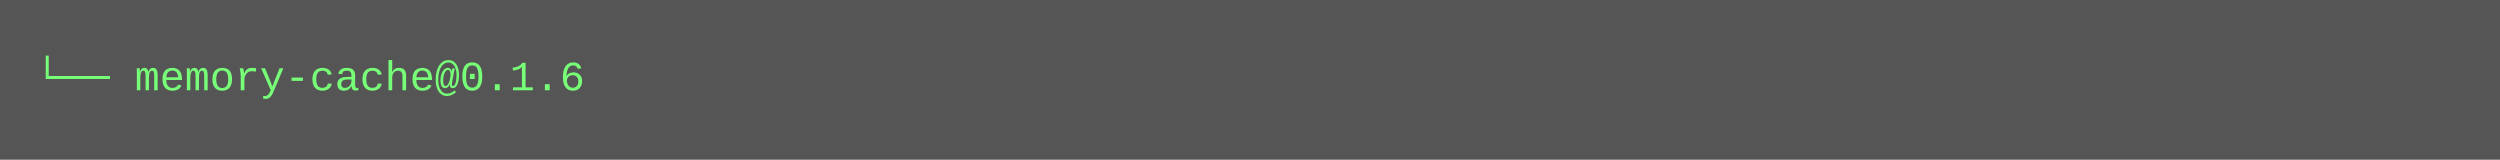
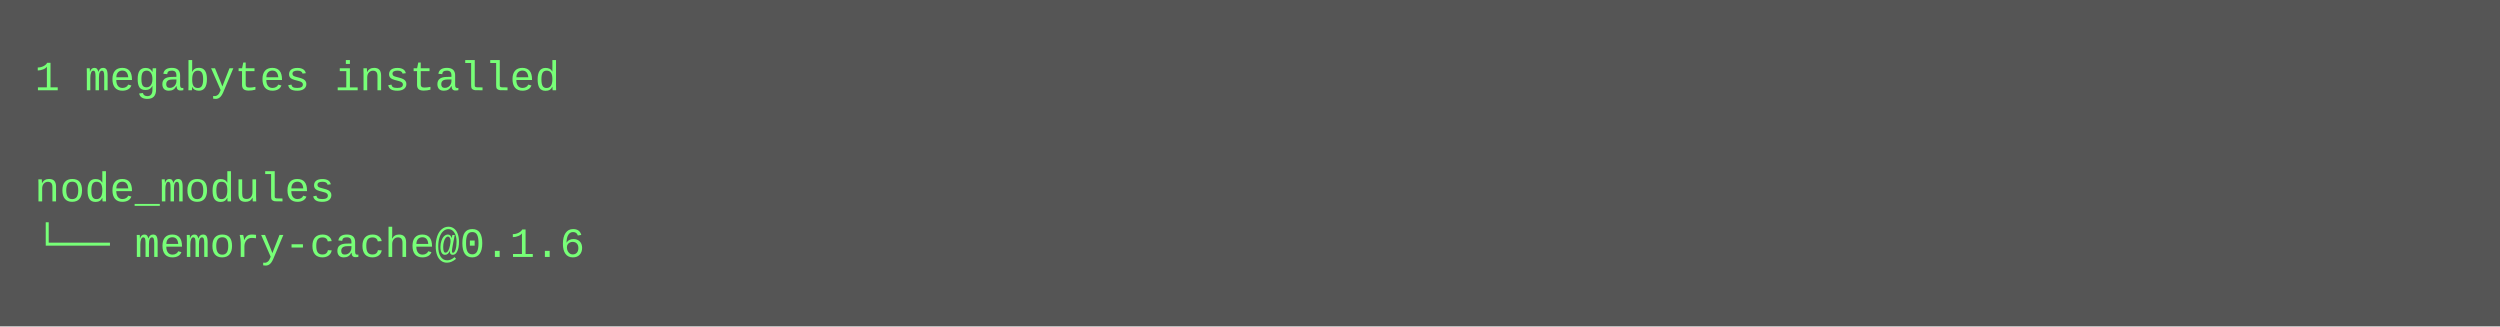
- <svg xmlns="http://www.w3.org/2000/svg" height="46" width="720">
-   <rect height="46" fill="#555" width="720" />
+ <svg xmlns="http://www.w3.org/2000/svg" height="94" width="720">
+   <rect height="94" fill="#555" width="720" />
  <text fill="#7f7" font-family="Courier New" font-size="12" xml:space="preserve">
-     <tspan x="10" y="26">└── memory-cache@0.1.6</tspan>
+     <tspan x="10" y="26">1 megabytes installed</tspan>
+     <tspan x="10" y="42" />
+     <tspan x="10" y="58">node_modules</tspan>
+     <tspan x="10" y="74">└── memory-cache@0.1.6</tspan>
  </text>
</svg>
